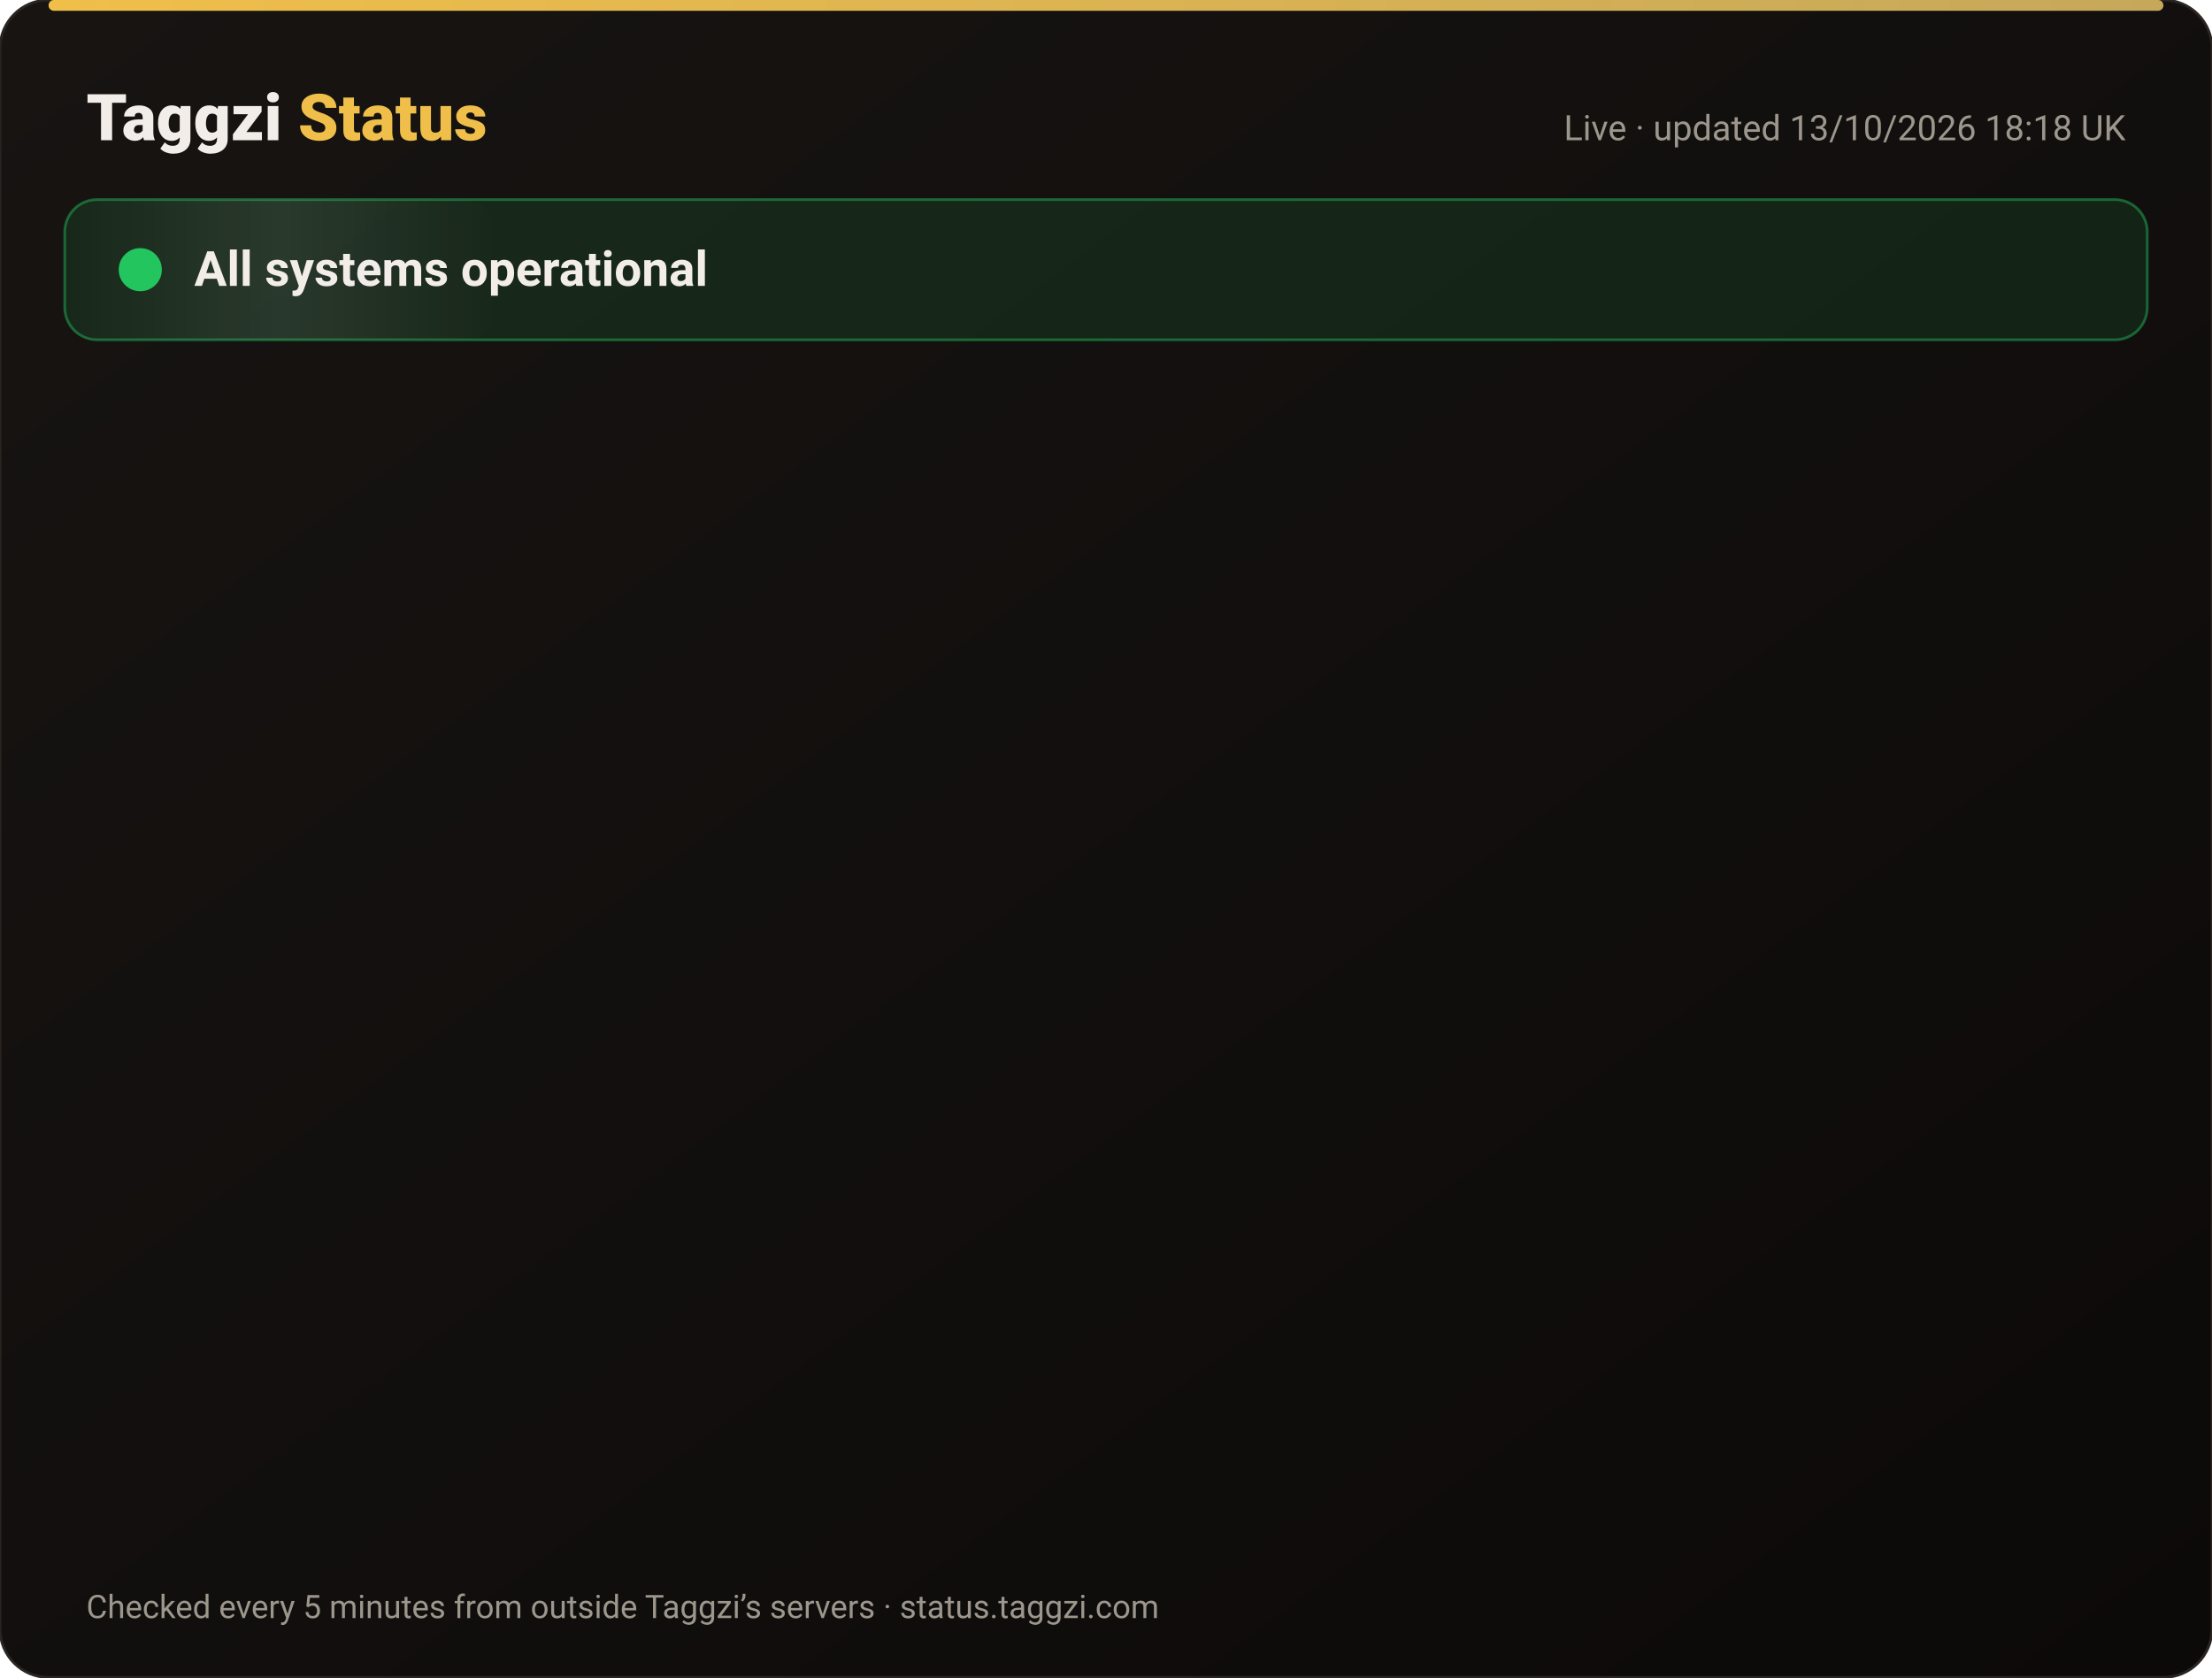
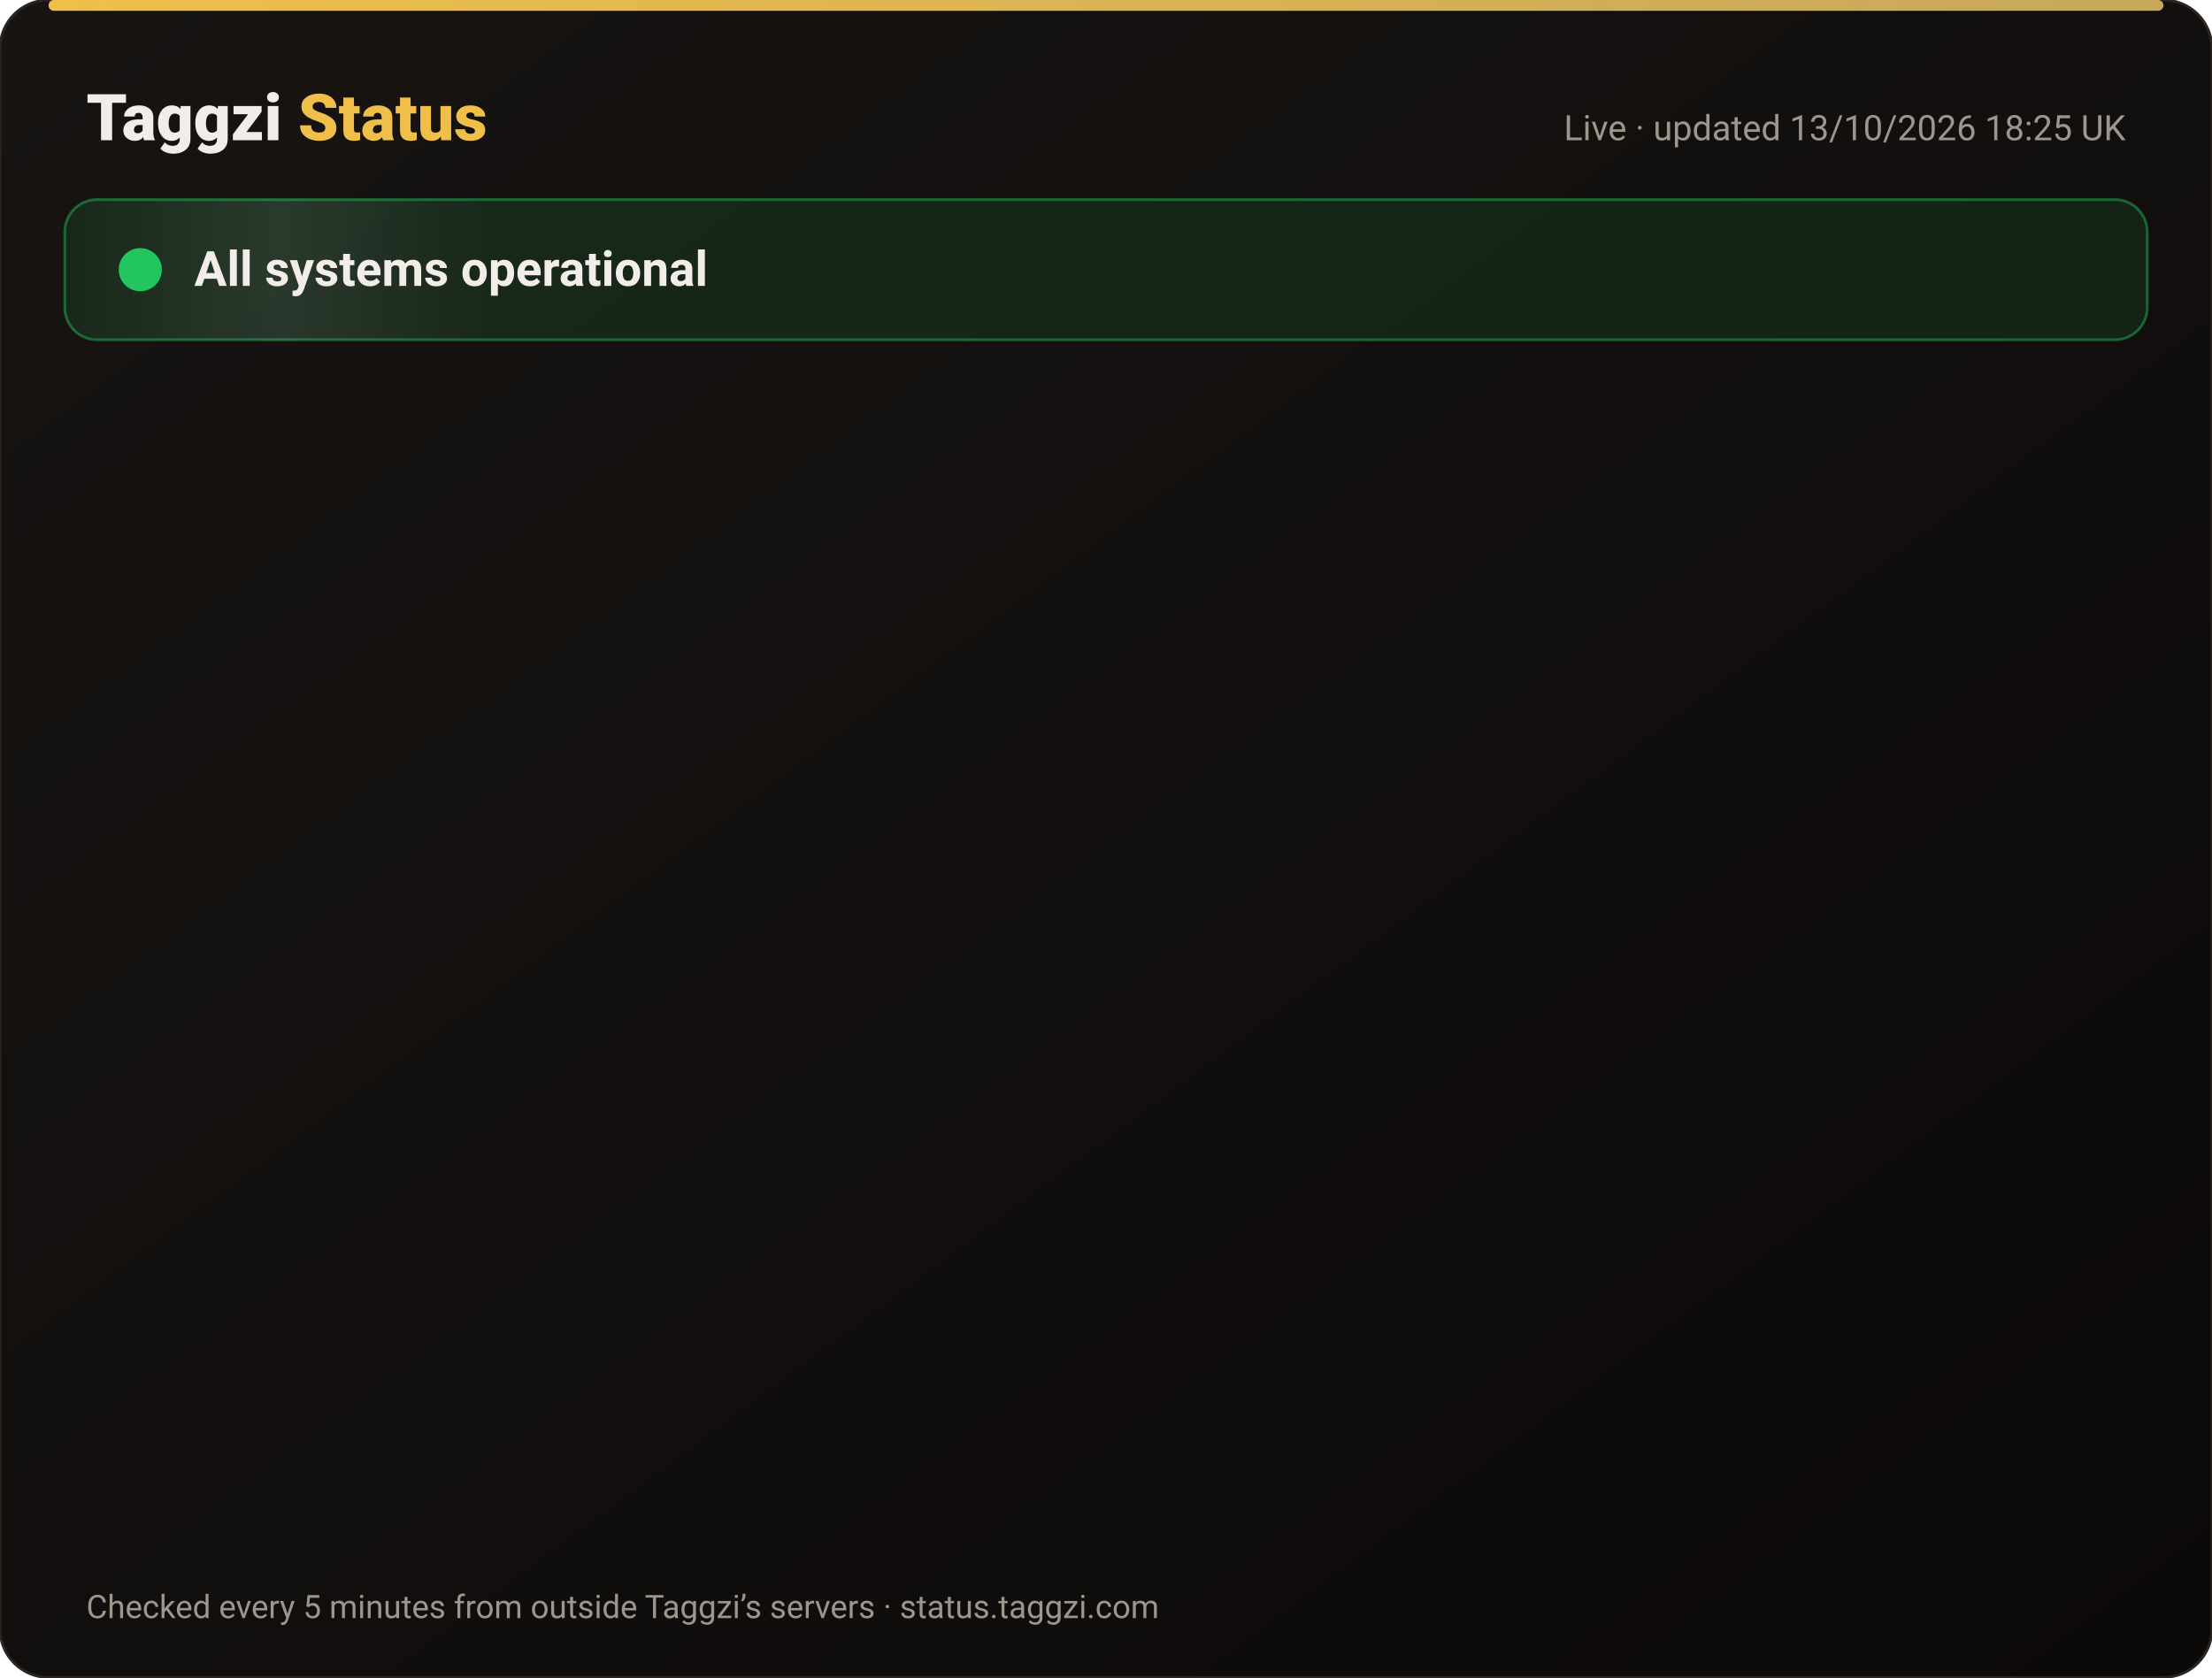
<svg xmlns="http://www.w3.org/2000/svg" width="820" height="622" viewBox="0 0 820 622" font-family="-apple-system,Segoe UI,Roboto,Helvetica,Arial,sans-serif">
  <defs>
    <linearGradient id="bg" x1="0" y1="0" x2="1" y2="1">
      <stop offset="0" stop-color="#171412" />
      <stop offset="1" stop-color="#0C0A09" />
    </linearGradient>
    <linearGradient id="gold" x1="0" x2="1">
      <stop offset="0" stop-color="#F0BF4A" />
      <stop offset="1" stop-color="#c6a85b" />
    </linearGradient>
    <linearGradient id="shine" x1="0" x2="1">
      <stop offset="0" stop-color="#fff" stop-opacity="0" />
      <stop offset=".5" stop-color="#fff" stop-opacity=".08" />
      <stop offset="1" stop-color="#fff" stop-opacity="0" />
    </linearGradient>
  </defs>
  <rect width="820" height="622" rx="18" fill="url(#bg)" stroke="#2a2521" />
  <rect x="18" y="0" width="784" height="4" rx="2" fill="url(#gold)" />
  <text x="32" y="52" font-size="24" font-weight="800" fill="#F2EDE8">Taggzi <tspan fill="#F0BF4A">Status</tspan>
  </text>
-   <text x="788" y="52" font-size="13" fill="#9C968C" text-anchor="end">Live · updated 13/10/2026 18:18 UK</text>
+   <text x="788" y="52" font-size="13" fill="#9C968C" text-anchor="end">Live · updated 13/10/2026 18:25 UK</text>
  <rect x="24" y="74" width="772" height="52" rx="12" fill="#22c55e" fill-opacity=".12" stroke="#22c55e" stroke-opacity=".45" />
  <rect x="24" y="74" width="160" height="52" rx="12" fill="url(#shine)">
    <animate attributeName="x" from="-160" to="820" dur="4s" repeatCount="indefinite" />
  </rect>
  <circle cx="52" cy="100" r="7" fill="#22c55e" />
  <circle cx="52" cy="100" r="7" fill="none" stroke="#22c55e" stroke-width="2">
    <animate attributeName="r" values="7;15;7" dur="2s" repeatCount="indefinite" />
    <animate attributeName="opacity" values=".9;0;.9" dur="2s" repeatCount="indefinite" />
  </circle>
  <text x="72" y="106" font-size="18" font-weight="700" fill="#F2EDE8">All systems operational</text>
  <g opacity="0">
    <animate attributeName="opacity" from="0" to="1" begin="0.00s" dur=".6s" fill="freeze" />
    <line x1="32" y1="188" x2="788" y2="188" stroke="#2a2521" />
    <circle cx="44" cy="166" r="6" fill="#22c55e">
      <animate attributeName="opacity" values="1;.45;1" dur="2.4s" begin="0.00s" repeatCount="indefinite" />
    </circle>
    <text x="62" y="171" font-size="15" font-weight="650" fill="#F2EDE8">Website</text>
    <text x="630" y="171" font-size="13" fill="#9C968C" text-anchor="end">100.00% uptime</text>
    <rect x="648" y="154" width="140" height="24" rx="12" fill="#22c55e" fill-opacity=".14" stroke="#22c55e" stroke-opacity=".5" />
    <text x="718" y="171" font-size="12" font-weight="700" fill="#22c55e" text-anchor="middle">Operational</text>
  </g>
  <g opacity="0">
    <animate attributeName="opacity" from="0" to="1" begin="0.15s" dur=".6s" fill="freeze" />
    <line x1="32" y1="234" x2="788" y2="234" stroke="#2a2521" />
    <circle cx="44" cy="212" r="6" fill="#22c55e">
      <animate attributeName="opacity" values="1;.45;1" dur="2.4s" begin="0.15s" repeatCount="indefinite" />
    </circle>
    <text x="62" y="217" font-size="15" font-weight="650" fill="#F2EDE8">Tag scans</text>
    <text x="630" y="217" font-size="13" fill="#9C968C" text-anchor="end">100.00% uptime</text>
    <rect x="648" y="200" width="140" height="24" rx="12" fill="#22c55e" fill-opacity=".14" stroke="#22c55e" stroke-opacity=".5" />
    <text x="718" y="217" font-size="12" font-weight="700" fill="#22c55e" text-anchor="middle">Operational</text>
  </g>
  <g opacity="0">
    <animate attributeName="opacity" from="0" to="1" begin="0.30s" dur=".6s" fill="freeze" />
    <line x1="32" y1="280" x2="788" y2="280" stroke="#2a2521" />
    <circle cx="44" cy="258" r="6" fill="#22c55e">
      <animate attributeName="opacity" values="1;.45;1" dur="2.4s" begin="0.30s" repeatCount="indefinite" />
    </circle>
    <text x="62" y="263" font-size="15" font-weight="650" fill="#F2EDE8">Manual tag lookup</text>
    <text x="630" y="263" font-size="13" fill="#9C968C" text-anchor="end">100.00% uptime</text>
    <rect x="648" y="246" width="140" height="24" rx="12" fill="#22c55e" fill-opacity=".14" stroke="#22c55e" stroke-opacity=".5" />
    <text x="718" y="263" font-size="12" font-weight="700" fill="#22c55e" text-anchor="middle">Operational</text>
  </g>
  <g opacity="0">
    <animate attributeName="opacity" from="0" to="1" begin="0.45s" dur=".6s" fill="freeze" />
    <line x1="32" y1="326" x2="788" y2="326" stroke="#2a2521" />
    <circle cx="44" cy="304" r="6" fill="#22c55e">
      <animate attributeName="opacity" values="1;.45;1" dur="2.4s" begin="0.45s" repeatCount="indefinite" />
    </circle>
    <text x="62" y="309" font-size="15" font-weight="650" fill="#F2EDE8">App &amp; login</text>
    <text x="630" y="309" font-size="13" fill="#9C968C" text-anchor="end">100.00% uptime</text>
    <rect x="648" y="292" width="140" height="24" rx="12" fill="#22c55e" fill-opacity=".14" stroke="#22c55e" stroke-opacity=".5" />
    <text x="718" y="309" font-size="12" font-weight="700" fill="#22c55e" text-anchor="middle">Operational</text>
  </g>
  <g opacity="0">
    <animate attributeName="opacity" from="0" to="1" begin="0.60s" dur=".6s" fill="freeze" />
    <line x1="32" y1="372" x2="788" y2="372" stroke="#2a2521" />
    <circle cx="44" cy="350" r="6" fill="#22c55e">
      <animate attributeName="opacity" values="1;.45;1" dur="2.4s" begin="0.60s" repeatCount="indefinite" />
    </circle>
    <text x="62" y="355" font-size="15" font-weight="650" fill="#F2EDE8">Community alerts</text>
    <text x="630" y="355" font-size="13" fill="#9C968C" text-anchor="end">100.00% uptime</text>
    <rect x="648" y="338" width="140" height="24" rx="12" fill="#22c55e" fill-opacity=".14" stroke="#22c55e" stroke-opacity=".5" />
    <text x="718" y="355" font-size="12" font-weight="700" fill="#22c55e" text-anchor="middle">Operational</text>
  </g>
  <g opacity="0">
    <animate attributeName="opacity" from="0" to="1" begin="0.75s" dur=".6s" fill="freeze" />
    <line x1="32" y1="418" x2="788" y2="418" stroke="#2a2521" />
    <circle cx="44" cy="396" r="6" fill="#22c55e">
      <animate attributeName="opacity" values="1;.45;1" dur="2.4s" begin="0.75s" repeatCount="indefinite" />
    </circle>
    <text x="62" y="401" font-size="15" font-weight="650" fill="#F2EDE8">Private calling</text>
    <text x="630" y="401" font-size="13" fill="#9C968C" text-anchor="end">100.00% uptime</text>
    <rect x="648" y="384" width="140" height="24" rx="12" fill="#22c55e" fill-opacity=".14" stroke="#22c55e" stroke-opacity=".5" />
    <text x="718" y="401" font-size="12" font-weight="700" fill="#22c55e" text-anchor="middle">Operational</text>
  </g>
  <g opacity="0">
    <animate attributeName="opacity" from="0" to="1" begin="0.90s" dur=".6s" fill="freeze" />
    <line x1="32" y1="464" x2="788" y2="464" stroke="#2a2521" />
    <circle cx="44" cy="442" r="6" fill="#22c55e">
      <animate attributeName="opacity" values="1;.45;1" dur="2.4s" begin="0.90s" repeatCount="indefinite" />
    </circle>
    <text x="62" y="447" font-size="15" font-weight="650" fill="#F2EDE8">Payments</text>
    <text x="630" y="447" font-size="13" fill="#9C968C" text-anchor="end">99.97% uptime</text>
    <rect x="648" y="430" width="140" height="24" rx="12" fill="#22c55e" fill-opacity=".14" stroke="#22c55e" stroke-opacity=".5" />
    <text x="718" y="447" font-size="12" font-weight="700" fill="#22c55e" text-anchor="middle">Operational</text>
  </g>
  <g opacity="0">
    <animate attributeName="opacity" from="0" to="1" begin="1.05s" dur=".6s" fill="freeze" />
    <line x1="32" y1="510" x2="788" y2="510" stroke="#2a2521" />
    <circle cx="44" cy="488" r="6" fill="#22c55e">
      <animate attributeName="opacity" values="1;.45;1" dur="2.4s" begin="1.05s" repeatCount="indefinite" />
    </circle>
    <text x="62" y="493" font-size="15" font-weight="650" fill="#F2EDE8">Email &amp; support</text>
    <text x="630" y="493" font-size="13" fill="#9C968C" text-anchor="end">100.00% uptime</text>
    <rect x="648" y="476" width="140" height="24" rx="12" fill="#22c55e" fill-opacity=".14" stroke="#22c55e" stroke-opacity=".5" />
    <text x="718" y="493" font-size="12" font-weight="700" fill="#22c55e" text-anchor="middle">Operational</text>
  </g>
  <g opacity="0">
    <animate attributeName="opacity" from="0" to="1" begin="1.20s" dur=".6s" fill="freeze" />
    <line x1="32" y1="556" x2="788" y2="556" stroke="#2a2521" />
    <circle cx="44" cy="534" r="6" fill="#22c55e">
      <animate attributeName="opacity" values="1;.45;1" dur="2.4s" begin="1.20s" repeatCount="indefinite" />
    </circle>
    <text x="62" y="539" font-size="15" font-weight="650" fill="#F2EDE8">Secure connection (SSL)</text>
    <text x="630" y="539" font-size="13" fill="#9C968C" text-anchor="end">100.00% uptime</text>
    <rect x="648" y="522" width="140" height="24" rx="12" fill="#22c55e" fill-opacity=".14" stroke="#22c55e" stroke-opacity=".5" />
    <text x="718" y="539" font-size="12" font-weight="700" fill="#22c55e" text-anchor="middle">Operational</text>
  </g>
  <text x="32" y="600" font-size="12" fill="#9C968C">Checked every 5 minutes from outside Taggzi’s servers · status.taggzi.com</text>
</svg>
